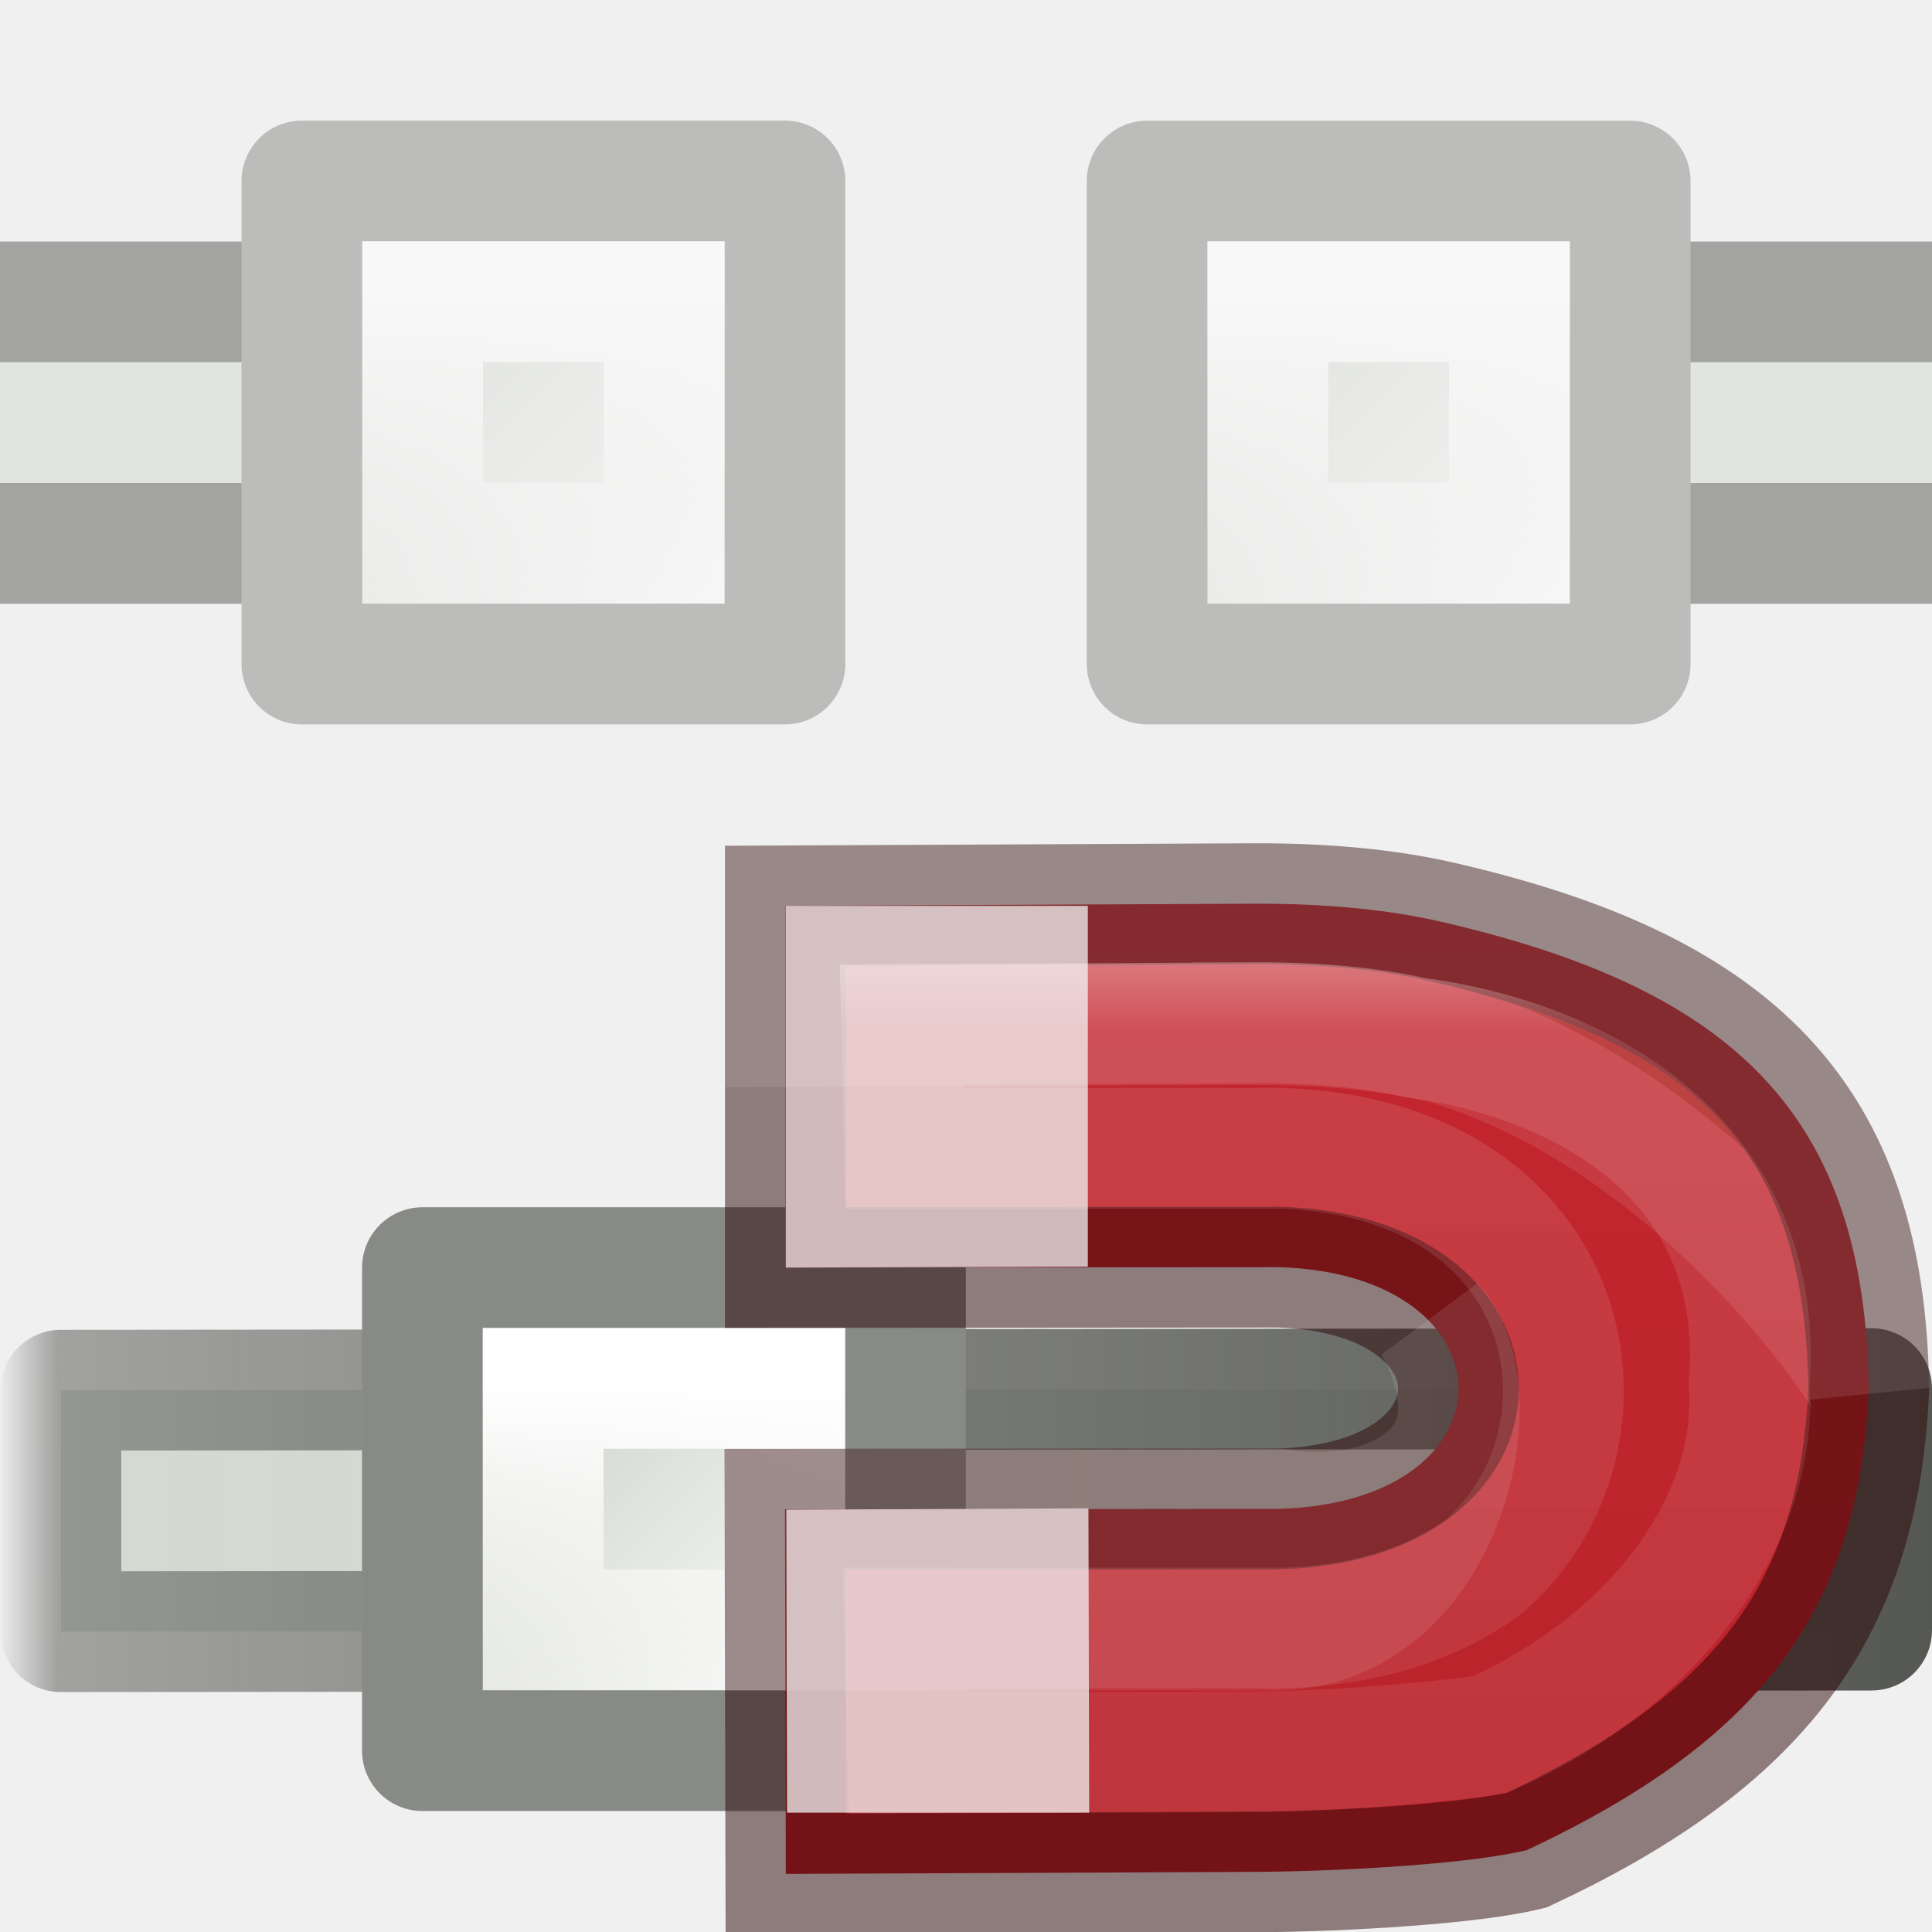
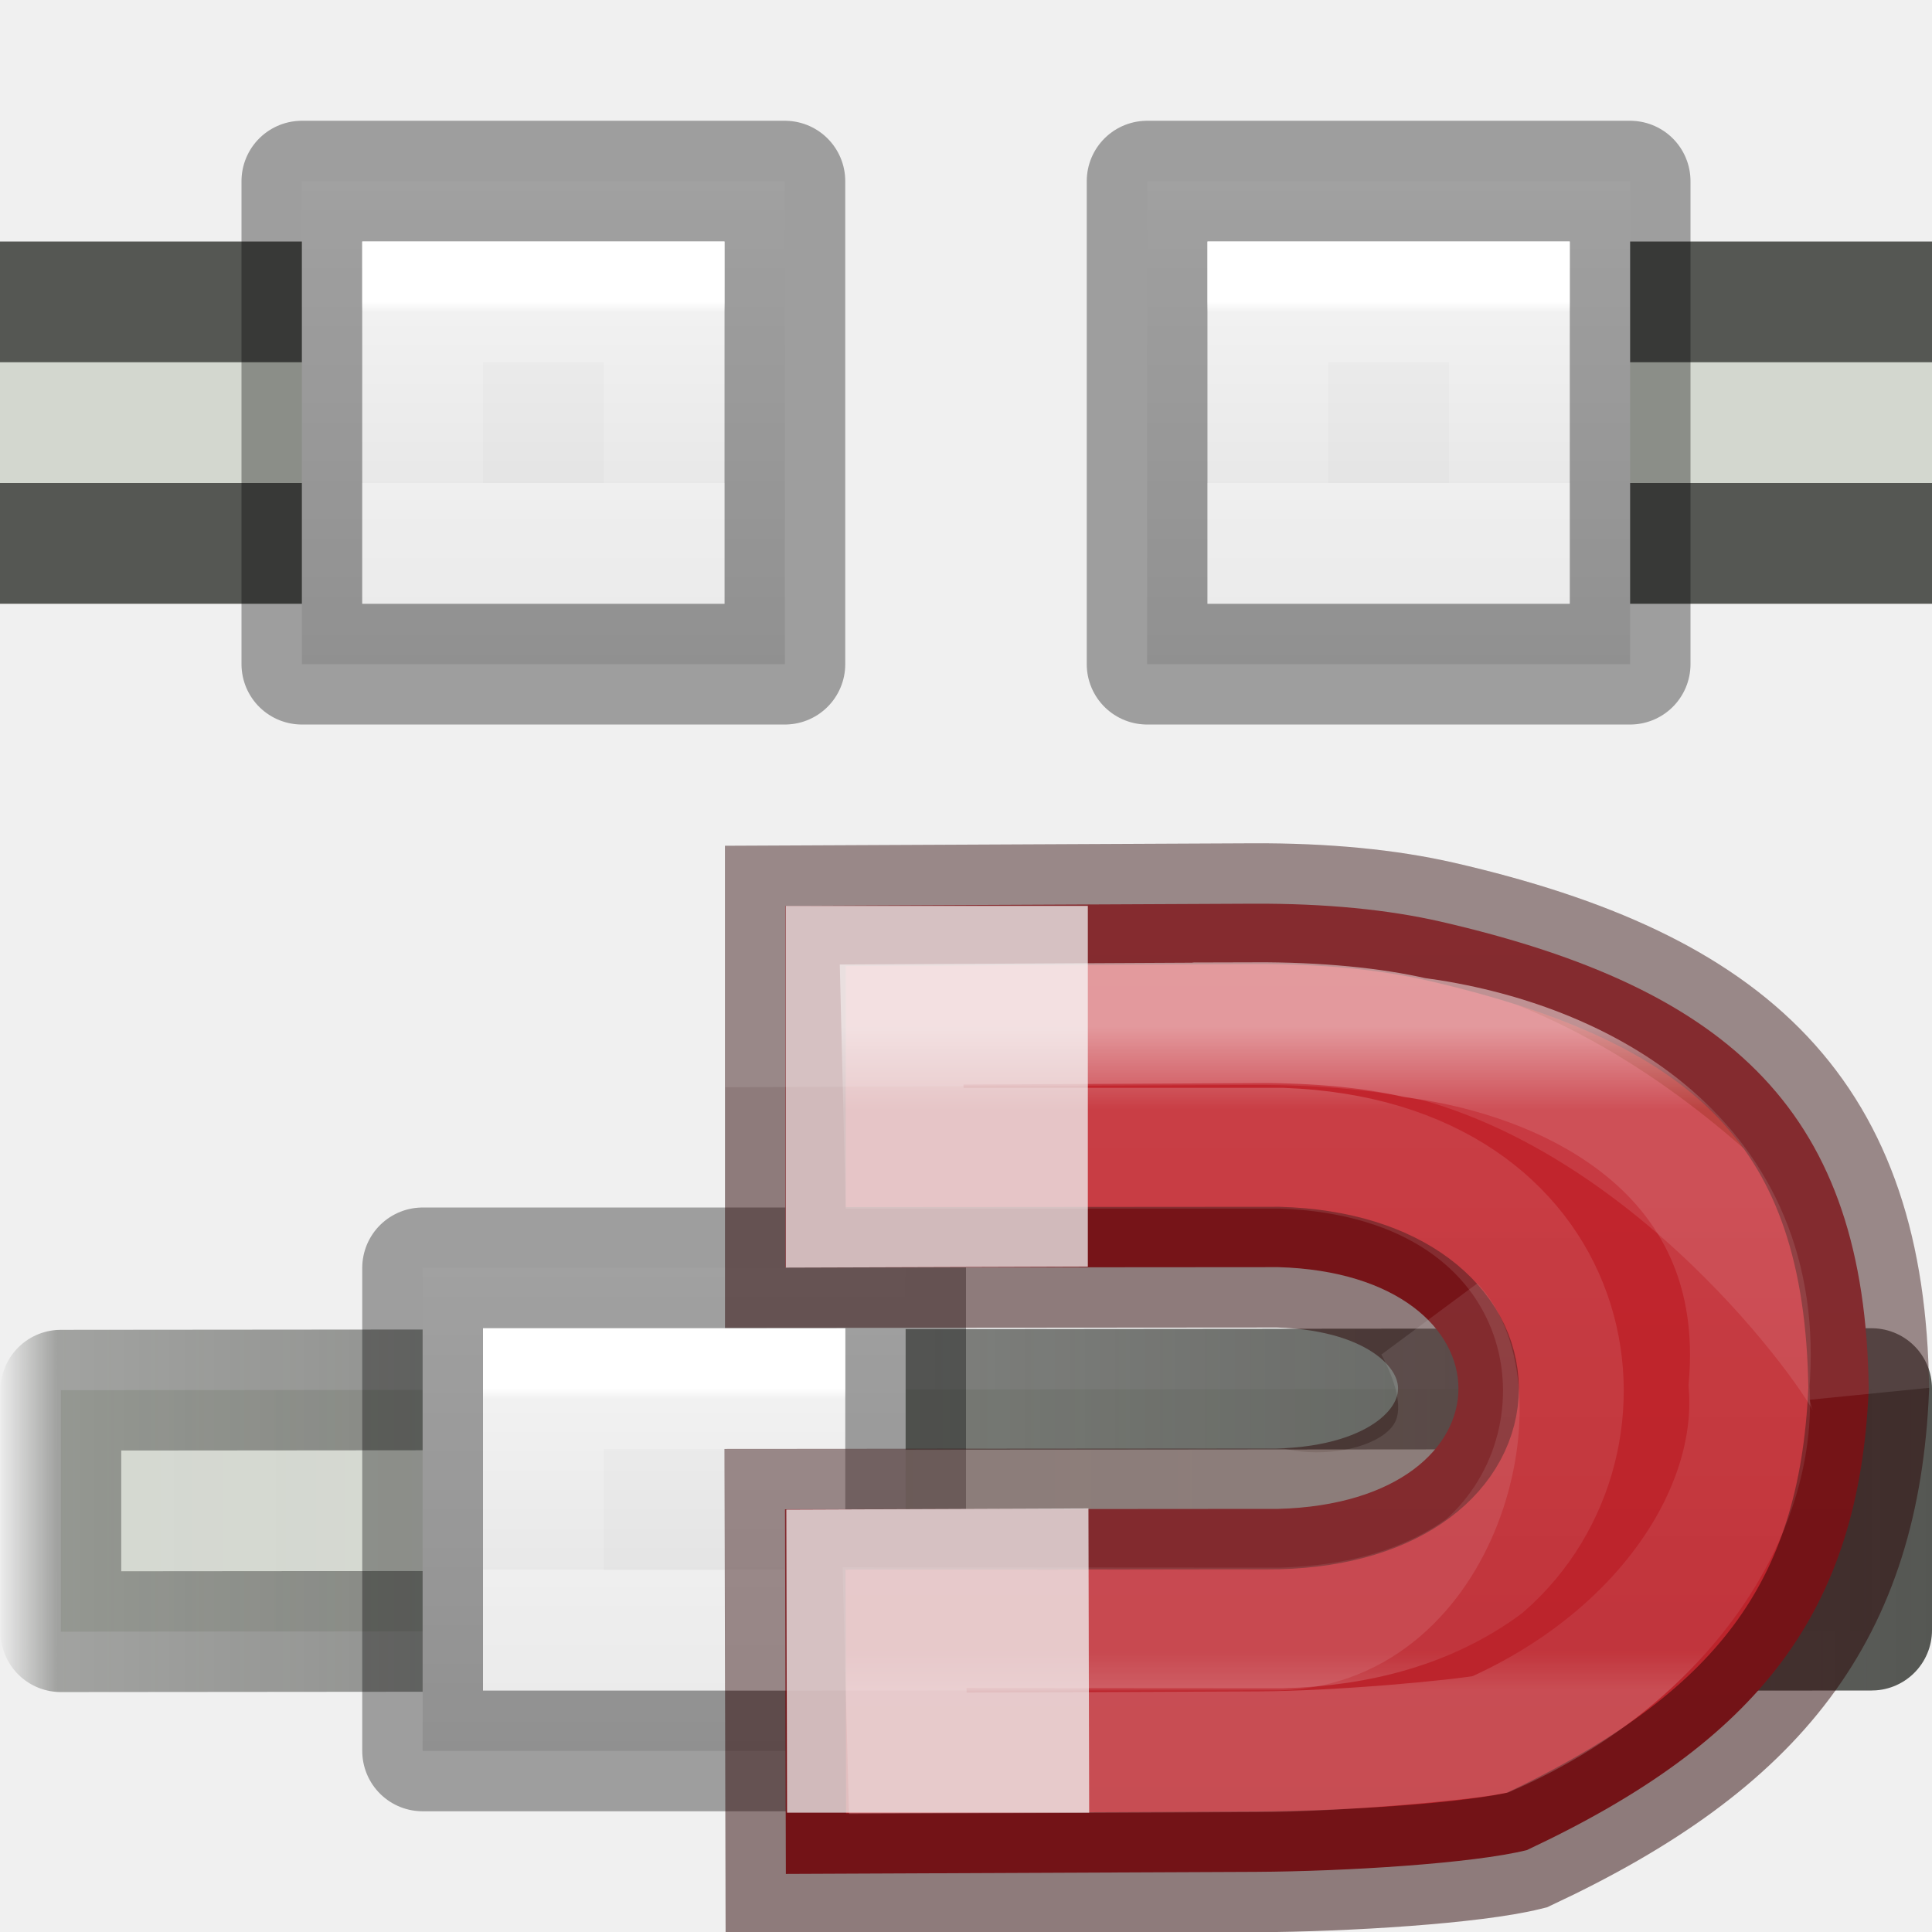
- <svg xmlns="http://www.w3.org/2000/svg" xmlns:xlink="http://www.w3.org/1999/xlink" viewBox="0 0 16 16">
-   <linearGradient id="a" gradientUnits="userSpaceOnUse" x2="15.356" y1="12" y2="12">
+ <svg xmlns="http://www.w3.org/2000/svg" viewBox="0 0 16 16">
+   <linearGradient id="a" gradientTransform="matrix(.933332 0 0 .933329 -21.09995 49.83527)" gradientUnits="userSpaceOnUse" x1="16.5" x2="16.5" y1="399.5" y2="405.5">
+     <stop offset="0" stop-color="#f4f4f4" />
+     <stop offset="1" stop-color="#dbdbdb" />
+   </linearGradient>
+   <linearGradient id="b" gradientTransform="matrix(.2537859 0 0 .3050187 19.12898 -.685477)" gradientUnits="userSpaceOnUse" x1="-11.3" x2="-11.3" y1="428.3" y2="422.7">
+     <stop offset="0" stop-opacity=".34" />
+     <stop offset="1" stop-opacity=".247" />
+   </linearGradient>
+   <linearGradient id="c" gradientTransform="matrix(.699998 0 0 .699999 -17.94997 143.7502)" gradientUnits="userSpaceOnUse" x1="12.5" x2="12.5" y1="400.5" y2="403.5">
+     <stop offset="0" stop-color="#fff" />
+     <stop offset=".056" stop-color="#fff" stop-opacity=".235" />
+     <stop offset="1" stop-color="#fff" stop-opacity=".157" />
+     <stop offset="1" stop-color="#fff" stop-opacity=".392" />
+   </linearGradient>
+   <linearGradient id="d" gradientUnits="userSpaceOnUse" x2="15.356" y1="12" y2="12">
    <stop offset="0" stop-color="#d3d7cf" stop-opacity=".871" />
    <stop offset=".062" stop-color="#d3d7cf" stop-opacity=".933" />
    <stop offset="1" stop-color="#d3d7cf" />
  </linearGradient>
-   <linearGradient id="b" gradientUnits="userSpaceOnUse" x1=".004" x2="16" y1="12.506" y2="12.506">
+   <linearGradient id="e" gradientUnits="userSpaceOnUse" x1=".004" x2="16" y1="12.506" y2="12.506">
    <stop offset="0" stop-color="#555753" stop-opacity=".022" />
    <stop offset=".03" stop-color="#555753" stop-opacity=".51" />
    <stop offset="1" stop-color="#555753" />
  </linearGradient>
-   <linearGradient id="c" gradientUnits="userSpaceOnUse" x1="11" x2="11" y1="6.47" y2="15">
+   <linearGradient id="f" gradientUnits="userSpaceOnUse" x1="11" x2="11" y1="7.5" y2="13">
    <stop offset="0" stop-color="#fff" />
    <stop offset=".125" stop-color="#fff" stop-opacity=".235" />
    <stop offset=".939" stop-color="#fff" stop-opacity=".157" />
    <stop offset="1" stop-color="#fff" stop-opacity=".392" />
  </linearGradient>
-   <linearGradient id="d" gradientUnits="userSpaceOnUse" x1="11" x2="11" y1="5" y2="18">
+   <linearGradient id="g" gradientUnits="userSpaceOnUse" x1="11" x2="11" y1="5" y2="18">
    <stop offset="0" stop-color="#c6262e" />
    <stop offset="1" stop-color="#b5232a" />
  </linearGradient>
-   <linearGradient id="e" gradientUnits="userSpaceOnUse" x1="-8.93" x2="-6.207" xlink:href="#f" y1="423.826" y2="426.55" />
-   <linearGradient id="f">
-     <stop offset="0" stop-color="#d3d7cf" />
-     <stop offset="1" stop-color="#fafbfa" />
-   </linearGradient>
-   <linearGradient id="g" gradientTransform="matrix(.58334 0 0 .5834 -15.792 190.098)" gradientUnits="userSpaceOnUse" x1="12.816" x2="12.816" xlink:href="#h" y1="400.389" y2="406.511" />
-   <linearGradient id="h">
-     <stop offset="0" stop-color="#fff" />
-     <stop offset="1" stop-color="#fff" stop-opacity="0" />
-   </linearGradient>
-   <linearGradient id="i" gradientUnits="userSpaceOnUse" x1="-10.096" x2="-7.373" xlink:href="#f" y1="423.825" y2="426.548" />
-   <linearGradient id="j" gradientTransform="matrix(.58333 0 0 .5834 -16.958 190.1)" gradientUnits="userSpaceOnUse" x1="12.816" x2="12.816" xlink:href="#h" y1="400.389" y2="406.511" />
-   <linearGradient id="k" gradientUnits="userSpaceOnUse" x1="-9.715" x2="-6.448" xlink:href="#f" y1="424.19" y2="427.458" />
-   <linearGradient id="l" gradientUnits="userSpaceOnUse" x1="-8.979" x2="-8.979" xlink:href="#h" y1="424.022" y2="428.308" />
  <g stroke-linecap="round">
-     <g opacity=".5">
-       <path d="m-1.5 2.5h7v2h-7z" fill="#d3d7cf" stroke="#555753" stroke-linejoin="round" />
-       <g stroke-width="1.167">
-         <path d="m-10.25 422.583h4.667v4.667h-4.667z" fill="url(#e)" stroke="#888a85" stroke-linejoin="round" transform="matrix(.85714 0 0 .85714 11.286 -360.714)" />
-         <path d="m-9.083 423.75h2.333v2.333h-2.333z" fill="none" stroke="url(#g)" transform="matrix(.85714 0 0 .85714 11.286 -360.714)" />
+     <path d="m-1.5 2.5h7v2h-7z" fill="#d3d7cf" stroke="#555753" stroke-linejoin="round" />
+     <path d="m10.5 2.5h7v2h-7z" fill="#d3d7cf" stroke="#555753" stroke-linejoin="round" />
+     <g stroke-width="1.4">
+       <g transform="matrix(.714287 0 0 .714285 10.57143 -300.4281)">
+         <path d="m-11.3 422.7h5.6v5.6h-5.6z" fill="url(#a)" stroke="url(#b)" stroke-linejoin="round" />
+         <path d="m-9.9 424.1h2.8v2.8h-2.8z" fill="none" stroke="url(#c)" />
      </g>
-       <path d="m10.5 2.5h7v2h-7z" fill="#d3d7cf" stroke="#555753" stroke-linejoin="round" />
-       <g stroke-width="1.167">
-         <path d="m-11.417 422.584h4.667v4.666h-4.667z" fill="url(#i)" stroke="#888a85" stroke-linejoin="round" transform="matrix(.85714 0 0 .85714 19.286 -360.714)" />
-         <path d="m-10.25 423.75h2.333v2.333h-2.333z" fill="none" stroke="url(#j)" transform="matrix(.85714 0 0 .85714 19.286 -360.714)" />
+       <g transform="matrix(.714287 0 0 .714285 17.57143 -300.4281)">
+         <path d="m-11.3 422.7h5.6v5.6h-5.6z" fill="url(#a)" stroke="url(#b)" stroke-linejoin="round" />
+         <path d="m-9.9 424.1h2.8v2.8h-2.8z" fill="none" stroke="url(#c)" />
      </g>
    </g>
-     <path d="m.504 11.513 14.996-.013v2l-14.996.013z" fill="url(#a)" stroke="url(#b)" stroke-linejoin="round" />
-     <g stroke-width="1.4">
-       <path d="m-11.3 422.7h5.6v5.6h-5.6z" fill="url(#k)" stroke="#888a85" stroke-linejoin="round" transform="matrix(.7143 0 0 .71428 11.57 -291.428)" />
-       <path d="m-9.9 424.1h2.8v2.8h-2.8z" fill="none" stroke="url(#l)" transform="matrix(.7143 0 0 .71428 11.57 -291.428)" />
+     <path d="m.504 11.513 14.996-.013v2l-14.996.013z" fill="url(#d)" stroke="url(#e)" stroke-linejoin="round" />
+     <g stroke-width="1.4" transform="matrix(.714287 0 0 .714285 11.57143 -291.4281)">
+       <path d="m-11.3 422.7h5.6v5.6h-5.6z" fill="url(#a)" stroke="url(#b)" stroke-linejoin="round" />
+       <path d="m-9.9 424.1h2.8v2.8h-2.8z" fill="none" stroke="url(#c)" />
    </g>
  </g>
-   <path d="m10.374 6.484c.607-.003 1.126.05 1.555.148 2.436.56 3.517 1.604 3.547 3.868-.077 1.845-.905 2.918-2.832 3.822-.444.11-1.495.176-2.246.18l-3.89.017-.007-3.02 4.082-.003c2.002-.052 1.984-1.945.004-2.002l-4.083.003v-2.995z" fill="url(#d)" stroke="#2a0303" stroke-opacity=".49" transform="translate(0 1)" />
+   <path d="m10.374 6.484c.607-.003 1.126.05 1.555.148 2.436.56 3.517 1.604 3.547 3.868-.077 1.845-.905 2.918-2.832 3.822-.444.11-1.495.176-2.246.18l-3.89.017-.007-3.02 4.082-.003c2.002-.052 1.984-1.945.004-2.002l-4.083.003v-2.995z" fill="url(#g)" stroke="#2a0303" stroke-opacity=".49" transform="translate(0 1)" />
  <path d="m6.507 7.502v2.996l2.502-.008v-2.988zm2.507 4.99-2.502.01.006 2.51h2.502z" fill="#eee" fill-opacity=".761" />
  <path d="m10.373 7.485-3.866.017v1l3.866-.017c.608-.002 1.128.05 1.557.148 2.097.598 3.52 2.718 3.548 2.867-.03-2.264-1.112-3.307-3.548-3.867-.43-.1-.95-.15-1.557-.148zm1.508 3.497c.67 1.253-.512 1.666-1.294 1.516l-4.083.003.002 1 4.08-.002c1.37-.036 1.798-1.945 1.296-2.516z" fill="#206b00" opacity=".1" stroke="#fff" />
-   <path d="m10.377 7.47-2.91.015.025 1.024h3.123c2.492.09 2.876 2.414 1.678 3.46-.454.334-1.03.496-1.682.513h-.02l-3.1-.002.027 1.04 2.903-.013c.662-.002 1.66-.094 1.92-.143 1.44-.635 2.22-1.848 2.144-2.887.155-1.858-1.366-2.7-2.775-2.885-.334-.077-.783-.125-1.333-.123z" fill="none" opacity=".53" stroke="url(#c)" stroke-opacity=".915" transform="translate(0 1)" />
+   <path d="m10.377 7.47-2.91.015.025 1.024h3.123c2.492.09 2.876 2.414 1.678 3.46-.454.334-1.03.496-1.682.513h-.02l-3.1-.002.027 1.04 2.903-.013c.662-.002 1.66-.094 1.92-.143 1.44-.635 2.22-1.848 2.144-2.887.155-1.858-1.366-2.7-2.775-2.885-.334-.077-.783-.125-1.333-.123z" fill="none" opacity=".53" stroke="url(#f)" stroke-opacity=".915" transform="translate(0 1)" />
</svg>
